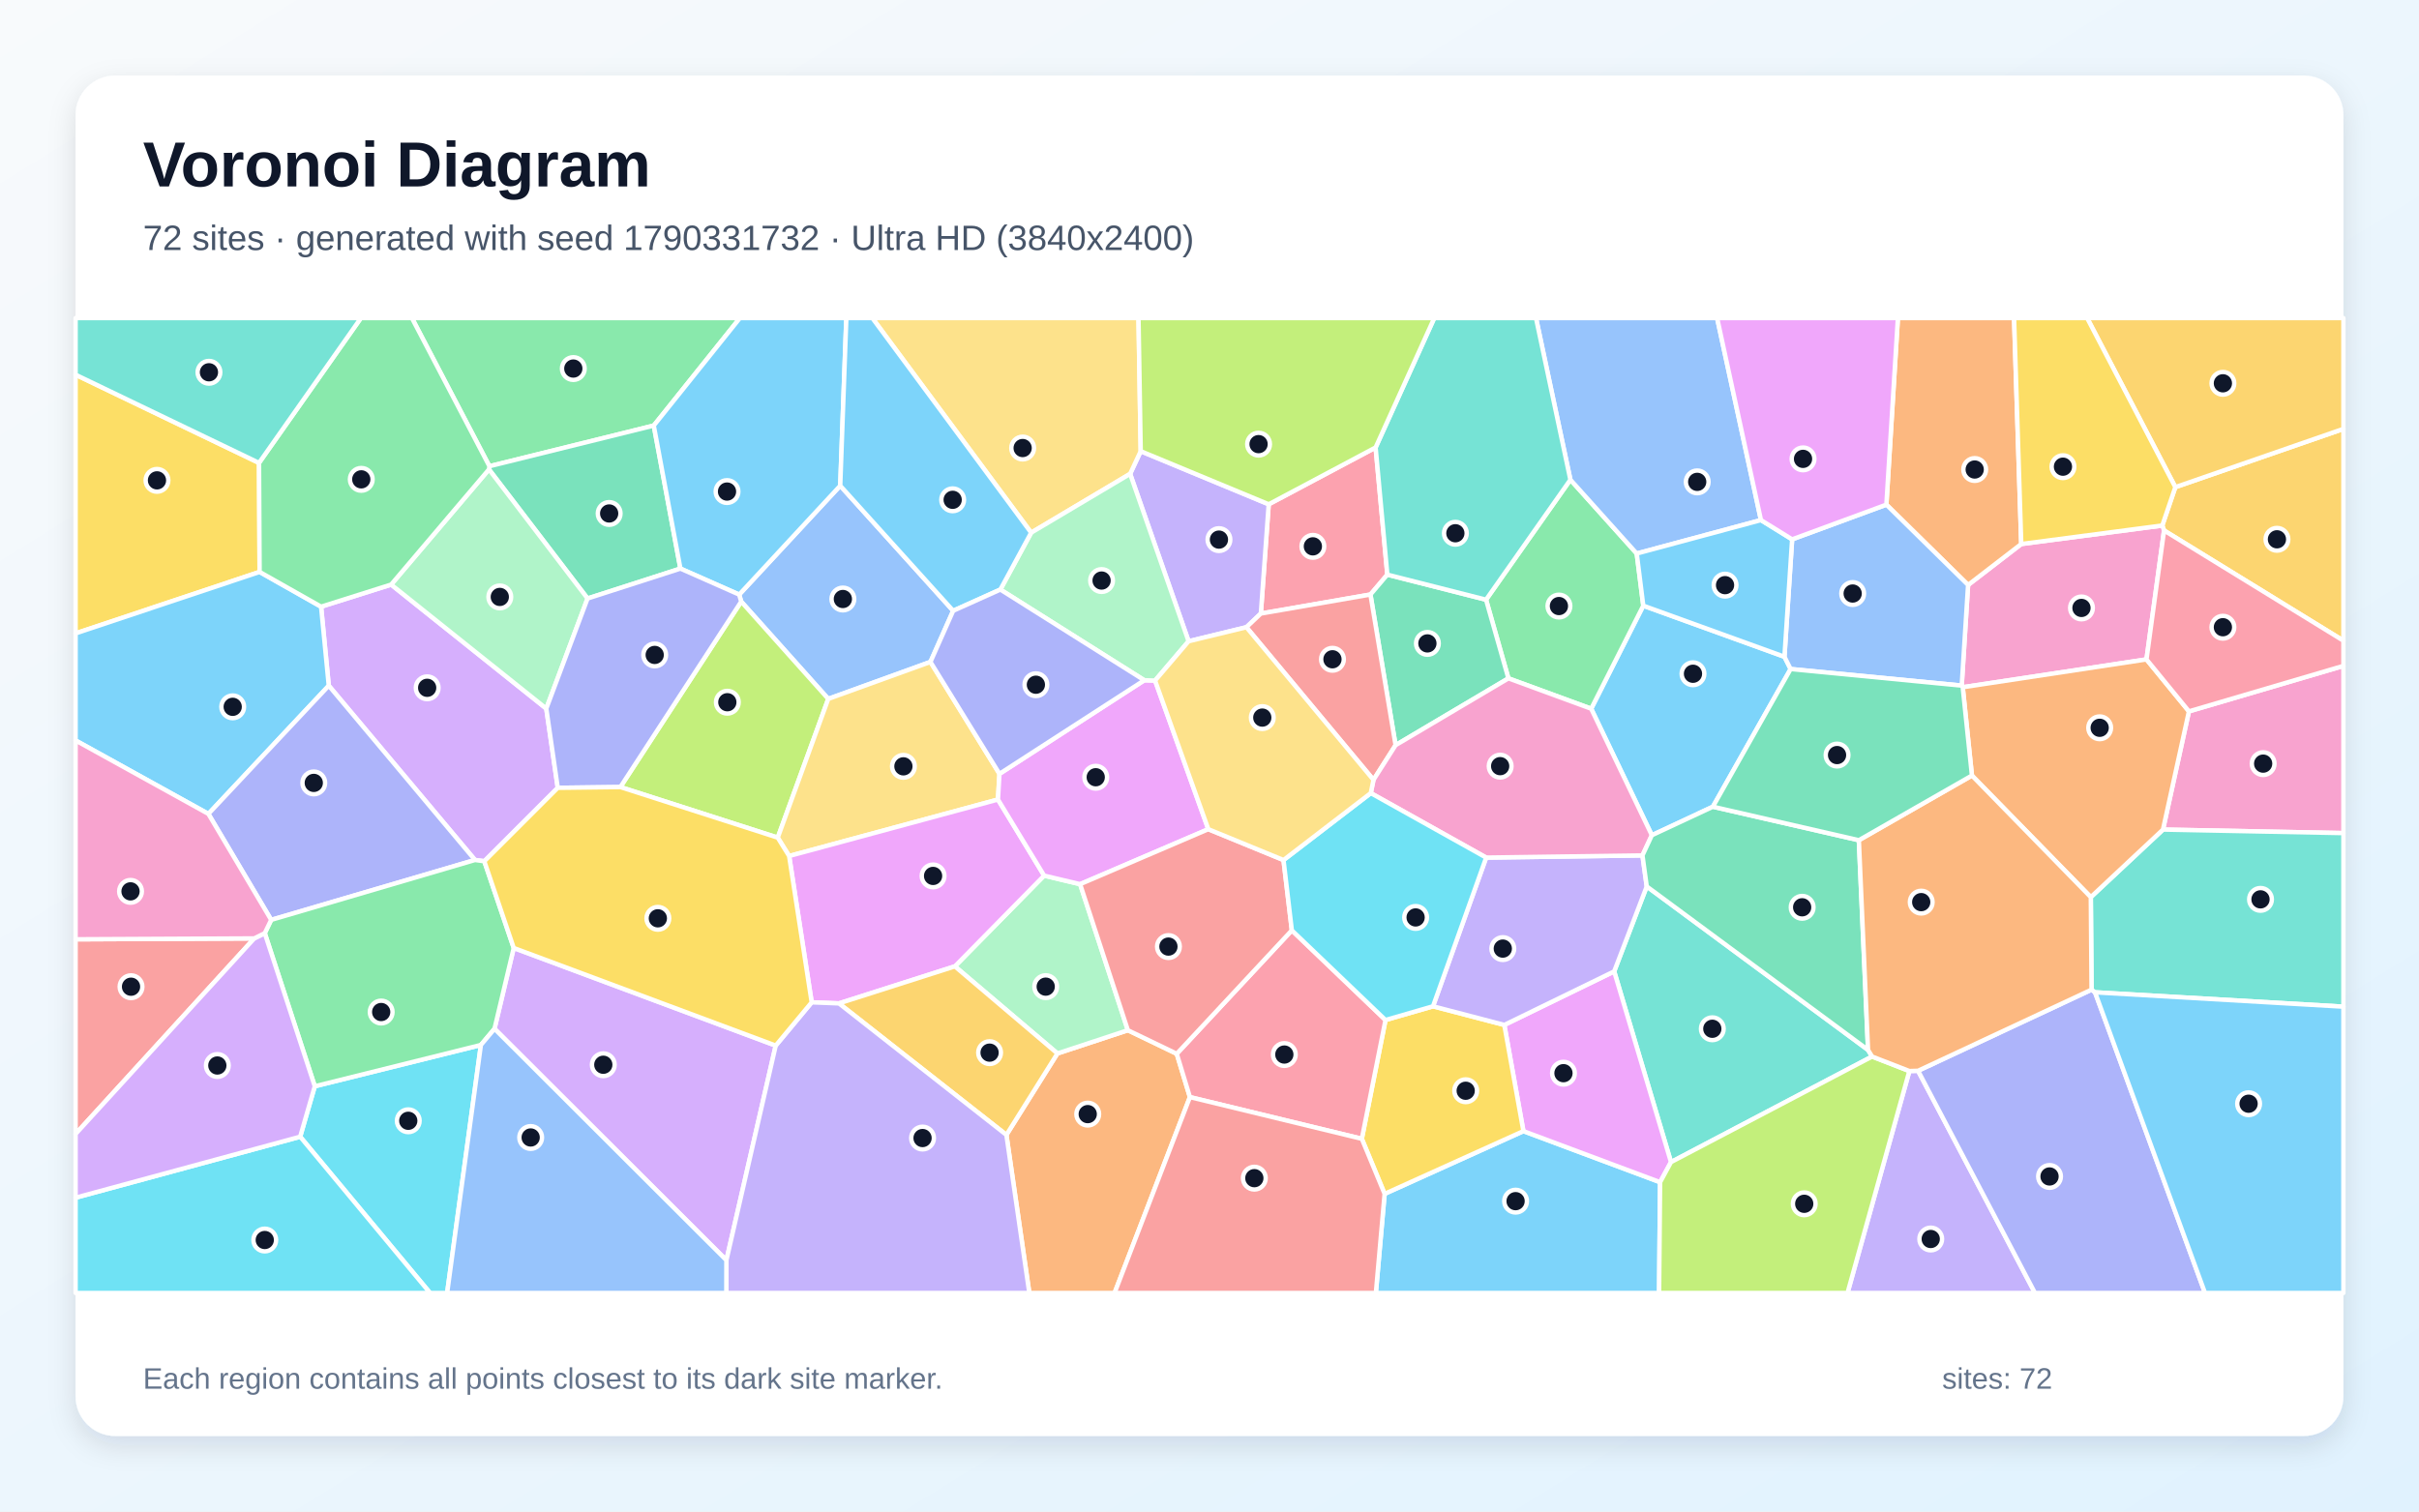
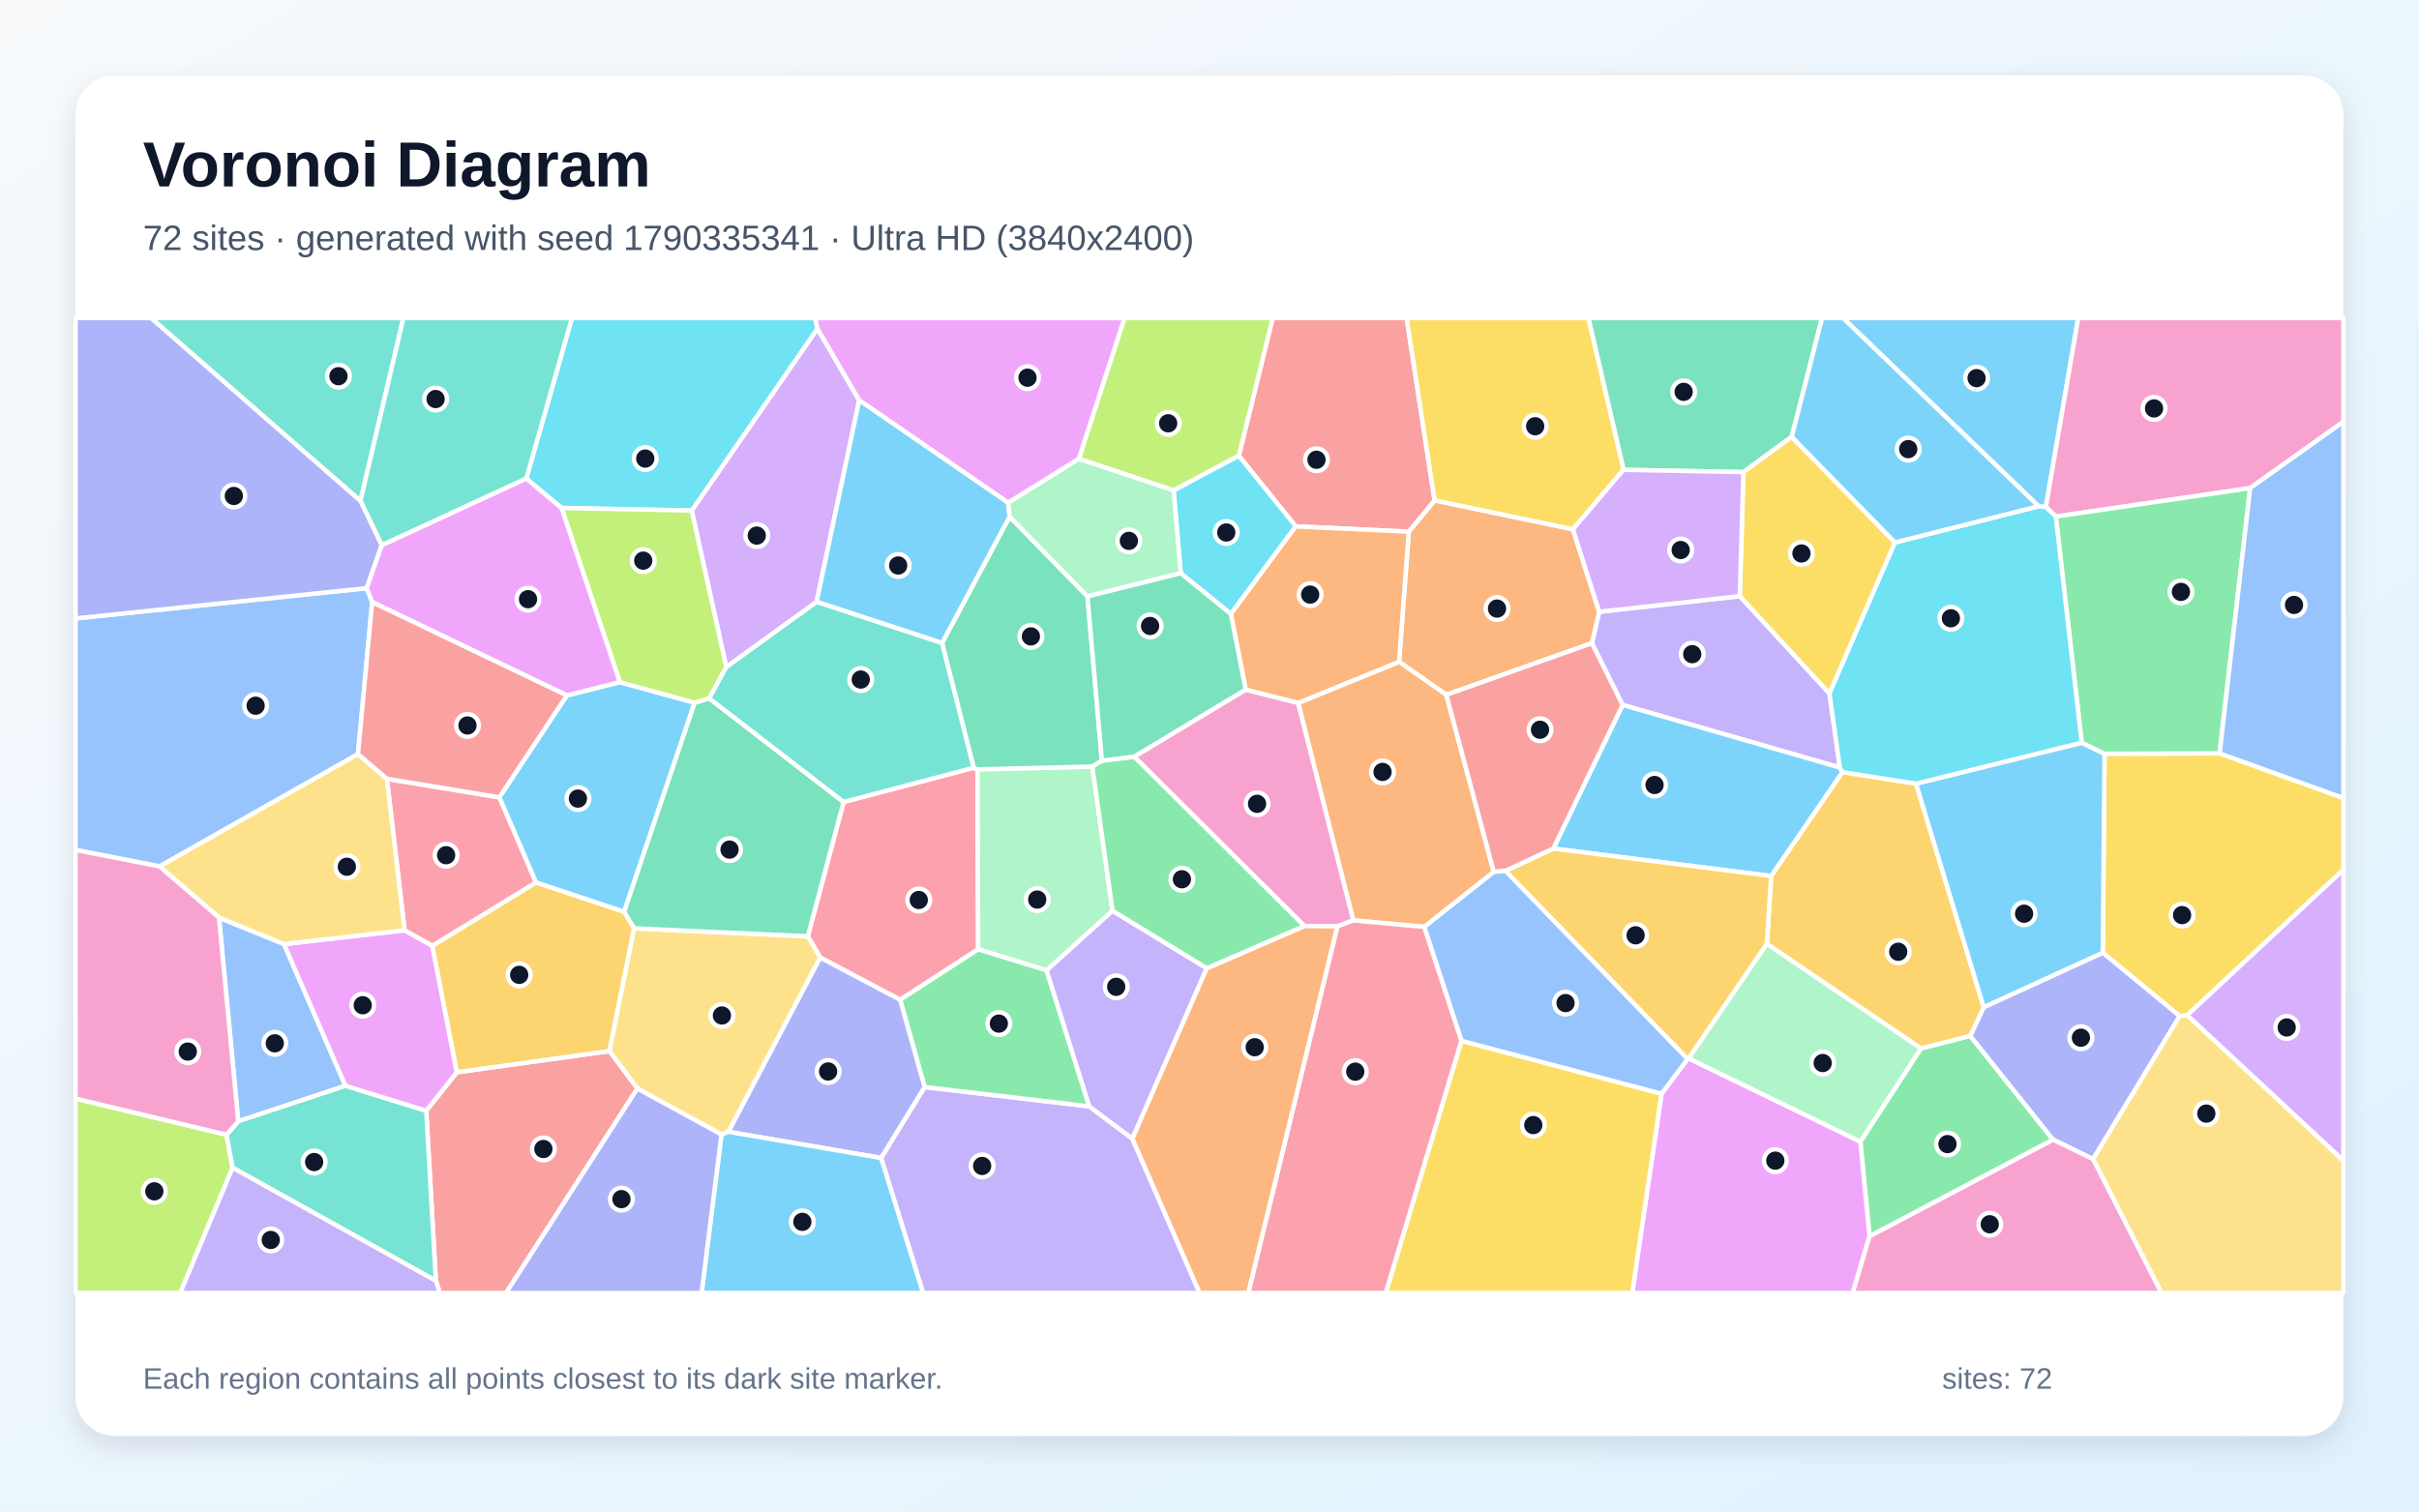
<svg xmlns="http://www.w3.org/2000/svg" width="3840" height="2400" viewBox="0 0 3840 2400" role="img" aria-labelledby="title description">
  <defs>
    <linearGradient id="background" x1="0" y1="0" x2="1" y2="1">
      <stop stop-color="#F8FAFC" />
      <stop offset="1" stop-color="#E0F2FE" />
    </linearGradient>
    <filter id="shadow" x="-5%" y="-5%" width="110%" height="110%">
      <feDropShadow dx="0" dy="15" stdDeviation="22" flood-color="#0F172A" flood-opacity=".12" />
    </filter>
  </defs>
  <rect width="3840" height="2400" fill="url(#background)" />
  <rect x="120" y="120" width="3600" height="2160" rx="63" fill="#FFFFFF" filter="url(#shadow)" />
  <g font-family="Arial, sans-serif">
    <text x="227" y="296" font-size="101" font-weight="700" fill="#0F172A">Voronoi Diagram</text>
-     <text x="227" y="397" font-size="56" fill="#475569">72 sites · generated with seed 1790331732 · Ultra HD (3840x2400)</text>
+     <text x="227" y="397" font-size="56" fill="#475569">72 sites · generated with seed 1790335341 · Ultra HD (3840x2400)</text>
  </g>
  <g stroke="#FFFFFF" stroke-width="7" stroke-linejoin="round">
-     <polygon points="2198.0,1895.6 2418.3,1796.0 2635.3,1877.1 2633.7,2053.0 2184.1,2053.0" fill="#38BDF8" fill-opacity="0.65" />
-     <polygon points="3031.0,1700.6 3044.8,1700.2 3230.4,2053.0 2932.8,2053.0" fill="#A78BFA" fill-opacity="0.65" />
-     <polygon points="3433.6,1317.2 3474.8,1129.5 3720.0,1057.3 3720.0,1322.8" fill="#F472B6" fill-opacity="0.65" />
-     <polygon points="1597.6,1802.0 1678.6,1672.7 1790.4,1635.8 1868.0,1673.2 1888.9,1742.0 1769.3,2053.0 1634.0,2053.0" fill="#FB923C" fill-opacity="0.65" />
-     <polygon points="411.2,735.0 412.1,908.1 120.0,1005.7 120.0,595.0" fill="#FACC15" fill-opacity="0.65" />
-     <polygon points="1037.8,675.7 776.9,740.3 653.9,505.0 1174.5,505.0" fill="#4ADE80" fill-opacity="0.65" />
-     <polygon points="2614.1,1407.5 2965.4,1667.1 2971.8,1677.6 2652.6,1845.2 2562.4,1542.4" fill="#2DD4BF" fill-opacity="0.65" />
-     <polygon points="1173.4,944.1 1333.8,771.2 1513.1,969.8 1477.0,1051.0 1314.8,1109.7 1176.6,955.2" fill="#60A5FA" fill-opacity="0.65" />
-     <polygon points="2388.0,1627.4 2562.4,1542.4 2652.6,1845.2 2635.3,1877.1 2418.3,1796.0" fill="#E879F9" fill-opacity="0.65" />
-     <polygon points="1080.1,902.8 932.7,950.3 776.2,745.3 776.9,740.3 1037.8,675.7" fill="#34D399" fill-opacity="0.65" />
-     <polygon points="403.6,1490.0 120.0,1800.5 120.0,1491.4" fill="#F87171" fill-opacity="0.65" />
-     <polygon points="3044.8,1700.2 3320.2,1571.4 3325.7,1575.6 3500.3,2053.0 3230.4,2053.0" fill="#818CF8" fill-opacity="0.65" />
-     <polygon points="3435.3,842.3 3432.5,834.4 3453.2,773.5 3720.0,681.0 3720.0,1017.3" fill="#FBBF24" fill-opacity="0.65" />
-     <polygon points="1234.6,1330.0 984.8,1249.7 1176.6,955.2 1314.8,1109.7" fill="#A3E635" fill-opacity="0.65" />
-     <polygon points="620.9,928.2 867.2,1125.1 885.4,1250.9 768.8,1367.5 754.0,1365.5 521.9,1088.7 509.7,963.3" fill="#C084FC" fill-opacity="0.65" />
-     <polygon points="2183.7,710.5 2202.3,912.4 2175.5,944.0 2001.5,974.2 2014.0,800.7" fill="#FB7185" fill-opacity="0.65" />
-     <polygon points="476.5,1804.9 499.7,1724.8 763.4,1659.2 709.8,2053.0 682.7,2053.0" fill="#22D3EE" fill-opacity="0.65" />
-     <polygon points="1515.8,1534.4 1657.5,1390.3 1714.6,1403.9 1790.4,1635.8 1678.6,1672.7" fill="#86EFAC" fill-opacity="0.65" />
-     <polygon points="1586.6,1228.7 1584.2,1269.5 1252.7,1359.2 1234.6,1330.0 1314.8,1109.7 1477.0,1051.0" fill="#FCD34D" fill-opacity="0.65" />
-     <polygon points="509.7,963.3 521.9,1088.7 330.8,1292.3 120.0,1175.7 120.0,1005.7 412.1,908.1" fill="#38BDF8" fill-opacity="0.65" />
-     <polygon points="2719.1,1280.9 2622.2,1326.2 2525.9,1125.3 2608.6,961.7 2832.7,1042.8 2842.5,1062.3" fill="#38BDF8" fill-opacity="0.65" />
-     <polygon points="2014.0,800.7 2001.5,974.2 1978.6,995.9 1886.8,1018.2 1794.0,752.4 1810.8,716.4" fill="#A78BFA" fill-opacity="0.65" />
-     <polygon points="3114.1,1088.6 3124.2,928.8 3208.6,863.8 3432.5,834.4 3435.3,842.3 3407.4,1047.0 3115.7,1091.2" fill="#F472B6" fill-opacity="0.65" />
-     <polygon points="3208.6,863.8 3124.2,928.8 2994.5,801.3 3012.8,505.0 3197.2,505.0" fill="#FB923C" fill-opacity="0.65" />
-     <polygon points="2161.8,1808.2 2199.4,1619.6 2274.8,1597.8 2388.0,1627.4 2418.3,1796.0 2198.0,1895.6" fill="#FACC15" fill-opacity="0.65" />
-     <polygon points="2492.9,761.7 2598.2,878.9 2608.6,961.7 2525.9,1125.3 2394.5,1077.1 2359.0,952.2" fill="#4ADE80" fill-opacity="0.65" />
-     <polygon points="3325.7,1575.6 3320.2,1571.4 3319.0,1424.5 3433.6,1317.2 3720.0,1322.8 3720.0,1598.4" fill="#2DD4BF" fill-opacity="0.65" />
-     <polygon points="2795.4,825.8 2598.2,878.9 2492.9,761.7 2438.3,505.0 2725.8,505.0" fill="#60A5FA" fill-opacity="0.65" />
-     <polygon points="1331.8,1593.2 1288.5,1591.5 1252.7,1359.2 1584.2,1269.5 1657.5,1390.3 1515.8,1534.4" fill="#E879F9" fill-opacity="0.65" />
-     <polygon points="2359.0,952.2 2394.5,1077.1 2215.4,1183.2 2175.5,944.0 2202.3,912.4" fill="#34D399" fill-opacity="0.65" />
-     <polygon points="2215.4,1183.2 2180.3,1238.3 1978.6,995.9 2001.5,974.2 2175.5,944.0" fill="#F87171" fill-opacity="0.65" />
-     <polygon points="430.5,1460.6 330.8,1292.3 521.9,1088.7 754.0,1365.5" fill="#818CF8" fill-opacity="0.65" />
-     <polygon points="3453.2,773.5 3313.2,505.0 3720.0,505.0 3720.0,681.0" fill="#FBBF24" fill-opacity="0.65" />
-     <polygon points="2635.3,1877.1 2652.6,1845.2 2971.8,1677.6 3031.0,1700.6 2932.8,2053.0 2633.7,2053.0" fill="#A3E635" fill-opacity="0.65" />
-     <polygon points="785.0,1633.5 815.5,1505.2 1231.4,1660.2 1153.1,2001.0" fill="#C084FC" fill-opacity="0.65" />
-     <polygon points="1888.9,1742.0 1868.0,1673.2 2050.7,1477.2 2199.4,1619.6 2161.8,1808.2" fill="#FB7185" fill-opacity="0.65" />
-     <polygon points="120.0,1901.7 476.5,1804.9 682.7,2053.0 120.0,2053.0" fill="#22D3EE" fill-opacity="0.65" />
-     <polygon points="867.2,1125.1 620.9,928.2 776.2,745.3 932.7,950.3" fill="#86EFAC" fill-opacity="0.65" />
-     <polygon points="1810.8,716.4 1794.0,752.4 1636.9,845.8 1384.8,505.0 1807.3,505.0" fill="#FCD34D" fill-opacity="0.65" />
-     <polygon points="3325.7,1575.6 3720.0,1598.4 3720.0,2053.0 3500.3,2053.0" fill="#38BDF8" fill-opacity="0.65" />
-     <polygon points="1333.8,771.2 1173.4,944.1 1080.1,902.8 1037.8,675.7 1174.5,505.0 1343.5,505.0" fill="#38BDF8" fill-opacity="0.65" />
-     <polygon points="2274.8,1597.8 2359.2,1361.7 2607.3,1358.2 2614.1,1407.5 2562.4,1542.4 2388.0,1627.4" fill="#A78BFA" fill-opacity="0.65" />
-     <polygon points="2607.3,1358.2 2359.2,1361.7 2176.0,1259.3 2180.3,1238.3 2215.4,1183.2 2394.5,1077.1 2525.9,1125.3 2622.2,1326.2" fill="#F472B6" fill-opacity="0.65" />
-     <polygon points="3130.3,1231.4 3115.7,1091.2 3407.4,1047.0 3474.8,1129.5 3433.6,1317.2 3319.0,1424.5" fill="#FB923C" fill-opacity="0.65" />
-     <polygon points="3453.2,773.5 3432.5,834.4 3208.6,863.8 3197.2,505.0 3313.2,505.0" fill="#FACC15" fill-opacity="0.65" />
-     <polygon points="815.5,1505.2 785.0,1633.5 763.4,1659.2 499.7,1724.8 420.3,1481.7 430.5,1460.6 754.0,1365.5 768.8,1367.5" fill="#4ADE80" fill-opacity="0.65" />
-     <polygon points="2492.9,761.7 2359.0,952.2 2202.3,912.4 2183.7,710.5 2276.8,505.0 2438.3,505.0" fill="#2DD4BF" fill-opacity="0.65" />
-     <polygon points="2844.9,856.4 2994.5,801.3 3124.2,928.8 3114.1,1088.6 2842.5,1062.3 2832.7,1042.8" fill="#60A5FA" fill-opacity="0.65" />
-     <polygon points="1816.5,1080.1 1833.6,1080.6 1918.1,1316.6 1714.6,1403.9 1657.5,1390.3 1584.2,1269.5 1586.6,1228.7" fill="#E879F9" fill-opacity="0.65" />
-     <polygon points="2607.3,1358.2 2622.2,1326.2 2719.1,1280.9 2950.8,1334.1 2965.4,1667.1 2614.1,1407.5" fill="#34D399" fill-opacity="0.65" />
-     <polygon points="1918.1,1316.6 2037.5,1365.6 2050.7,1477.2 1868.0,1673.2 1790.4,1635.8 1714.6,1403.9" fill="#F87171" fill-opacity="0.65" />
-     <polygon points="984.8,1249.7 885.4,1250.9 867.2,1125.1 932.7,950.3 1080.1,902.8 1173.4,944.1 1176.6,955.2" fill="#818CF8" fill-opacity="0.65" />
-     <polygon points="1331.8,1593.2 1515.8,1534.4 1678.6,1672.7 1597.6,1802.0" fill="#FBBF24" fill-opacity="0.65" />
-     <polygon points="2183.7,710.5 2014.0,800.7 1810.8,716.4 1807.3,505.0 2276.8,505.0" fill="#A3E635" fill-opacity="0.65" />
-     <polygon points="120.0,1901.7 120.0,1800.5 403.6,1490.0 420.3,1481.7 499.7,1724.8 476.5,1804.9" fill="#C084FC" fill-opacity="0.65" />
-     <polygon points="3474.8,1129.5 3407.4,1047.0 3435.3,842.3 3720.0,1017.3 3720.0,1057.3" fill="#FB7185" fill-opacity="0.65" />
-     <polygon points="2176.0,1259.3 2359.2,1361.7 2274.8,1597.8 2199.4,1619.6 2050.7,1477.2 2037.5,1365.6" fill="#22D3EE" fill-opacity="0.65" />
-     <polygon points="1588.0,936.1 1636.9,845.8 1794.0,752.4 1886.8,1018.2 1833.6,1080.6 1816.5,1080.1" fill="#86EFAC" fill-opacity="0.65" />
-     <polygon points="2180.3,1238.3 2176.0,1259.3 2037.5,1365.6 1918.1,1316.6 1833.6,1080.6 1886.8,1018.2 1978.6,995.9" fill="#FCD34D" fill-opacity="0.65" />
-     <polygon points="2795.4,825.8 2844.9,856.4 2832.7,1042.8 2608.6,961.7 2598.2,878.9" fill="#38BDF8" fill-opacity="0.65" />
-     <polygon points="1636.9,845.8 1588.0,936.1 1513.1,969.8 1333.8,771.2 1343.5,505.0 1384.8,505.0" fill="#38BDF8" fill-opacity="0.65" />
-     <polygon points="1153.1,2001.0 1231.4,1660.2 1288.5,1591.5 1331.8,1593.2 1597.6,1802.0 1634.0,2053.0 1153.0,2053.0" fill="#A78BFA" fill-opacity="0.65" />
-     <polygon points="330.8,1292.3 430.5,1460.6 420.3,1481.7 403.6,1490.0 120.0,1491.4 120.0,1175.7" fill="#F472B6" fill-opacity="0.65" />
-     <polygon points="2950.8,1334.1 3130.3,1231.4 3319.0,1424.5 3320.2,1571.4 3044.8,1700.2 3031.0,1700.6 2971.8,1677.6 2965.4,1667.1" fill="#FB923C" fill-opacity="0.65" />
-     <polygon points="1231.4,1660.2 815.5,1505.2 768.8,1367.5 885.4,1250.9 984.8,1249.7 1234.6,1330.0 1252.7,1359.2 1288.5,1591.5" fill="#FACC15" fill-opacity="0.65" />
-     <polygon points="620.9,928.2 509.7,963.3 412.1,908.1 411.2,735.0 572.9,505.0 653.9,505.0 776.9,740.3 776.2,745.3" fill="#4ADE80" fill-opacity="0.65" />
-     <polygon points="411.2,735.0 120.0,595.0 120.0,505.0 572.9,505.0" fill="#2DD4BF" fill-opacity="0.65" />
-     <polygon points="763.4,1659.2 785.0,1633.5 1153.1,2001.0 1153.0,2053.0 709.8,2053.0" fill="#60A5FA" fill-opacity="0.65" />
-     <polygon points="2994.5,801.3 2844.9,856.4 2795.4,825.8 2725.8,505.0 3012.8,505.0" fill="#E879F9" fill-opacity="0.65" />
-     <polygon points="2950.8,1334.1 2719.1,1280.9 2842.5,1062.3 3114.1,1088.6 3115.7,1091.2 3130.3,1231.4" fill="#34D399" fill-opacity="0.65" />
-     <polygon points="1888.9,1742.0 2161.8,1808.2 2198.0,1895.6 2184.1,2053.0 1769.3,2053.0" fill="#F87171" fill-opacity="0.65" />
-     <polygon points="1588.0,936.1 1816.5,1080.1 1586.6,1228.7 1477.0,1051.0 1513.1,969.8" fill="#818CF8" fill-opacity="0.65" />
+     <polygon points="3247.7,805.0 3236.1,803.8 2925.7,505.0 3299.0,505.0" fill="#38BDF8" fill-opacity="0.65" />
+     <polygon points="2761.8,946.6 2904.2,1101.1 2920.6,1218.7 2575.8,1119.3 2527.0,1021.2 2538.6,971.4" fill="#A78BFA" fill-opacity="0.65" />
+     <polygon points="3572.0,775.0 3263.4,820.2 3247.7,805.0 3299.0,505.0 3720.0,505.0 3720.0,669.6" fill="#F472B6" fill-opacity="0.65" />
+     <polygon points="2295.9,1103.2 2220.9,1050.8 2236.4,844.2 2277.3,794.5 2496.9,840.4 2538.6,971.4 2527.0,1021.2" fill="#FB923C" fill-opacity="0.65" />
+     <polygon points="3472.0,1612.0 3460.1,1613.4 3338.0,1512.7 3340.8,1196.8 3523.5,1196.2 3720.0,1267.1 3720.0,1381.0" fill="#FACC15" fill-opacity="0.65" />
+     <polygon points="2967.7,1963.1 2953.2,1812.7 3049.3,1664.7 3127.6,1644.7 3259.2,1809.6" fill="#4ADE80" fill-opacity="0.65" />
+     <polygon points="572.2,795.4 239.7,505.0 640.4,505.0" fill="#2DD4BF" fill-opacity="0.65" />
+     <polygon points="582.1,933.9 590.8,956.1 568.3,1197.4 253.3,1375.7 120.0,1349.6 120.0,981.9" fill="#60A5FA" fill-opacity="0.65" />
+     <polygon points="2637.6,1736.6 2678.9,1681.6 2680.7,1680.5 2953.2,1812.7 2967.7,1963.1 2941.1,2053.0 2591.0,2053.0" fill="#E879F9" fill-opacity="0.65" />
+     <polygon points="2844.3,693.6 2767.5,749.6 2577.2,746.0 2521.4,505.0 2892.4,505.0" fill="#34D399" fill-opacity="0.65" />
+     <polygon points="2056.9,835.8 1966.5,723.7 2020.3,505.0 2233.0,505.0 2277.3,794.5 2236.4,844.2" fill="#F87171" fill-opacity="0.65" />
+     <polygon points="3322.6,1840.5 3259.2,1809.6 3127.6,1644.7 3149.0,1599.2 3338.0,1512.7 3460.1,1613.4" fill="#818CF8" fill-opacity="0.65" />
+     <polygon points="3041.6,1244.3 3149.0,1599.2 3127.6,1644.7 3049.3,1664.7 2804.8,1498.8 2811.6,1390.9 2924.6,1225.9" fill="#FBBF24" fill-opacity="0.65" />
+     <polygon points="120.0,1744.4 359.6,1801.7 369.2,1854.1 286.1,2053.0 120.0,2053.0" fill="#A3E635" fill-opacity="0.65" />
+     <polygon points="1364.0,635.6 1296.3,955.7 1152.9,1059.3 1098.0,810.7 1297.6,521.7" fill="#C084FC" fill-opacity="0.65" />
+     <polygon points="1428.9,1587.5 1302.1,1520.5 1282.3,1486.7 1339.1,1273.4 1545.6,1219.0 1551.7,1221.6 1552.8,1507.3" fill="#FB7185" fill-opacity="0.65" />
+     <polygon points="1297.6,521.7 1098.0,810.7 891.4,806.6 835.4,759.9 907.9,505.0 1294.1,505.0" fill="#22D3EE" fill-opacity="0.65" />
+     <polygon points="1734.0,1217.2 1766.1,1446.1 1661.4,1540.8 1552.8,1507.3 1551.7,1221.6" fill="#86EFAC" fill-opacity="0.65" />
+     <polygon points="1156.4,1797.1 1145.3,1801.4 1011.8,1728.4 967.3,1668.9 1006.4,1474.0 1282.3,1486.7 1302.1,1520.5" fill="#FCD34D" fill-opacity="0.65" />
+     <polygon points="899.8,1104.2 983.9,1083.1 1102.7,1115.7 990.8,1447.9 850.7,1401.2 792.6,1266.0" fill="#38BDF8" fill-opacity="0.65" />
+     <polygon points="2924.6,1225.9 2811.6,1390.9 2465.7,1347.4 2575.8,1119.3 2920.6,1218.7" fill="#38BDF8" fill-opacity="0.65" />
+     <polygon points="1398.6,1838.6 1467.7,1726.0 1729.1,1756.7 1797.6,1808.0 1904.3,2053.0 1465.4,2053.0" fill="#A78BFA" fill-opacity="0.65" />
+     <polygon points="2122.9,1470.8 2070.6,1470.3 1800.4,1201.4 1977.4,1094.9 2060.9,1116.1 2148.5,1461.4" fill="#F472B6" fill-opacity="0.65" />
+     <polygon points="2371.3,1384.4 2261.1,1471.7 2148.5,1461.4 2060.9,1116.1 2220.9,1050.8 2295.9,1103.2" fill="#FB923C" fill-opacity="0.65" />
+     <polygon points="3008.2,861.3 2904.2,1101.1 2761.8,946.6 2767.5,749.6 2844.3,693.6" fill="#FACC15" fill-opacity="0.65" />
+     <polygon points="1729.1,1756.7 1467.7,1726.0 1428.9,1587.5 1552.8,1507.3 1661.4,1540.8" fill="#4ADE80" fill-opacity="0.65" />
+     <polygon points="835.4,759.9 606.0,865.8 572.2,795.4 640.4,505.0 907.9,505.0" fill="#2DD4BF" fill-opacity="0.65" />
+     <polygon points="347.6,1456.9 450.8,1499.0 548.4,1724.0 378.2,1780.4" fill="#60A5FA" fill-opacity="0.65" />
+     <polygon points="1712.7,728.6 1600.4,798.3 1364.0,635.6 1297.6,521.7 1294.1,505.0 1785.2,505.0" fill="#E879F9" fill-opacity="0.65" />
+     <polygon points="1726.3,947.0 1749.2,1207.8 1734.0,1217.2 1551.7,1221.6 1545.6,1219.0 1495.4,1021.0 1602.7,820.3" fill="#34D399" fill-opacity="0.65" />
+     <polygon points="691.9,2033.7 676.6,1763.7 725.3,1702.5 967.3,1668.9 1011.8,1728.4 803.3,2053.0 698.4,2053.0" fill="#F87171" fill-opacity="0.65" />
+     <polygon points="1156.4,1797.1 1302.1,1520.5 1428.9,1587.5 1467.7,1726.0 1398.6,1838.6" fill="#818CF8" fill-opacity="0.65" />
+     <polygon points="2389.7,1382.7 2465.7,1347.4 2811.6,1390.9 2804.8,1498.8 2680.7,1680.5 2678.9,1681.6" fill="#FBBF24" fill-opacity="0.65" />
+     <polygon points="1863.0,778.8 1712.7,728.6 1785.2,505.0 2020.3,505.0 1966.5,723.7" fill="#A3E635" fill-opacity="0.65" />
+     <polygon points="3472.0,1612.0 3720.0,1381.0 3720.0,1843.1" fill="#C084FC" fill-opacity="0.65" />
+     <polygon points="2122.9,1470.8 2148.5,1461.4 2261.1,1471.7 2320.1,1652.6 2200.0,2053.0 1981.5,2053.0" fill="#FB7185" fill-opacity="0.65" />
+     <polygon points="1953.9,974.9 1874.3,910.1 1863.0,778.8 1966.5,723.7 2056.9,835.8" fill="#22D3EE" fill-opacity="0.65" />
+     <polygon points="2680.7,1680.5 2804.8,1498.8 3049.3,1664.7 2953.2,1812.7" fill="#86EFAC" fill-opacity="0.65" />
+     <polygon points="3322.6,1840.5 3460.1,1613.4 3472.0,1612.0 3720.0,1843.1 3720.0,2053.0 3431.1,2053.0" fill="#FCD34D" fill-opacity="0.65" />
+     <polygon points="1602.7,820.3 1495.4,1021.0 1296.3,955.7 1364.0,635.6 1600.4,798.3" fill="#38BDF8" fill-opacity="0.65" />
+     <polygon points="3149.0,1599.2 3041.6,1244.3 3304.6,1179.2 3340.8,1196.8 3338.0,1512.7" fill="#38BDF8" fill-opacity="0.65" />
+     <polygon points="1915.7,1537.4 1797.6,1808.0 1729.1,1756.7 1661.4,1540.8 1766.1,1446.1" fill="#A78BFA" fill-opacity="0.65" />
+     <polygon points="2967.7,1963.1 3259.2,1809.6 3322.6,1840.5 3431.1,2053.0 2941.1,2053.0" fill="#F472B6" fill-opacity="0.65" />
+     <polygon points="1797.6,1808.0 1915.7,1537.4 2070.6,1470.3 2122.9,1470.8 1981.5,2053.0 1904.3,2053.0" fill="#FB923C" fill-opacity="0.65" />
+     <polygon points="2496.9,840.4 2277.3,794.5 2233.0,505.0 2521.4,505.0 2577.2,746.0" fill="#FACC15" fill-opacity="0.65" />
+     <polygon points="3523.5,1196.2 3340.8,1196.8 3304.6,1179.2 3263.4,820.2 3572.0,775.0" fill="#4ADE80" fill-opacity="0.65" />
+     <polygon points="369.2,1854.1 359.6,1801.7 378.2,1780.4 548.4,1724.0 676.6,1763.7 691.9,2033.7" fill="#2DD4BF" fill-opacity="0.65" />
+     <polygon points="3523.5,1196.2 3572.0,775.0 3720.0,669.6 3720.0,1267.1" fill="#60A5FA" fill-opacity="0.65" />
+     <polygon points="642.2,1477.1 686.4,1501.6 725.3,1702.5 676.6,1763.7 548.4,1724.0 450.8,1499.0" fill="#E879F9" fill-opacity="0.65" />
+     <polygon points="1006.4,1474.0 990.8,1447.9 1102.7,1115.7 1125.8,1108.8 1339.1,1273.4 1282.3,1486.7" fill="#34D399" fill-opacity="0.65" />
+     <polygon points="2389.7,1382.7 2371.3,1384.4 2295.9,1103.2 2527.0,1021.2 2575.8,1119.3 2465.7,1347.4" fill="#F87171" fill-opacity="0.65" />
+     <polygon points="606.0,865.8 582.1,933.9 120.0,981.9 120.0,505.0 239.7,505.0 572.2,795.4" fill="#818CF8" fill-opacity="0.65" />
+     <polygon points="725.3,1702.5 686.4,1501.6 850.7,1401.2 990.8,1447.9 1006.4,1474.0 967.3,1668.9" fill="#FBBF24" fill-opacity="0.65" />
+     <polygon points="891.4,806.6 1098.0,810.7 1152.9,1059.3 1125.8,1108.8 1102.7,1115.7 983.9,1083.1" fill="#A3E635" fill-opacity="0.65" />
+     <polygon points="2761.8,946.6 2538.6,971.4 2496.9,840.4 2577.2,746.0 2767.5,749.6" fill="#C084FC" fill-opacity="0.65" />
+     <polygon points="792.6,1266.0 850.7,1401.2 686.4,1501.6 642.2,1477.1 614.2,1236.6" fill="#FB7185" fill-opacity="0.65" />
+     <polygon points="3304.6,1179.2 3041.6,1244.3 2924.6,1225.9 2920.6,1218.7 2904.2,1101.1 3008.2,861.3 3236.1,803.8 3247.7,805.0 3263.4,820.2" fill="#22D3EE" fill-opacity="0.65" />
+     <polygon points="1874.3,910.1 1726.3,947.0 1602.7,820.3 1600.4,798.3 1712.7,728.6 1863.0,778.8" fill="#86EFAC" fill-opacity="0.65" />
+     <polygon points="614.2,1236.6 642.2,1477.1 450.8,1499.0 347.6,1456.9 253.3,1375.7 568.3,1197.4" fill="#FCD34D" fill-opacity="0.65" />
+     <polygon points="3008.2,861.3 2844.3,693.6 2892.4,505.0 2925.7,505.0 3236.1,803.8" fill="#38BDF8" fill-opacity="0.65" />
+     <polygon points="1145.3,1801.4 1156.4,1797.1 1398.6,1838.6 1465.4,2053.0 1113.7,2053.0" fill="#38BDF8" fill-opacity="0.65" />
+     <polygon points="369.2,1854.1 691.9,2033.7 698.4,2053.0 286.1,2053.0" fill="#A78BFA" fill-opacity="0.65" />
+     <polygon points="347.6,1456.9 378.2,1780.4 359.6,1801.7 120.0,1744.4 120.0,1349.6 253.3,1375.7" fill="#F472B6" fill-opacity="0.65" />
+     <polygon points="2060.9,1116.1 1977.4,1094.9 1953.9,974.9 2056.9,835.8 2236.4,844.2 2220.9,1050.8" fill="#FB923C" fill-opacity="0.65" />
+     <polygon points="2320.1,1652.6 2637.6,1736.6 2591.0,2053.0 2200.0,2053.0" fill="#FACC15" fill-opacity="0.65" />
+     <polygon points="1915.7,1537.4 1766.1,1446.1 1734.0,1217.2 1749.2,1207.8 1800.4,1201.4 2070.6,1470.3" fill="#4ADE80" fill-opacity="0.65" />
+     <polygon points="1495.4,1021.0 1545.6,1219.0 1339.1,1273.4 1125.8,1108.8 1152.9,1059.3 1296.3,955.7" fill="#2DD4BF" fill-opacity="0.65" />
+     <polygon points="2320.1,1652.6 2261.1,1471.7 2371.3,1384.4 2389.7,1382.7 2678.9,1681.6 2637.6,1736.6" fill="#60A5FA" fill-opacity="0.65" />
+     <polygon points="606.0,865.8 835.4,759.9 891.4,806.6 983.9,1083.1 899.8,1104.2 590.8,956.1 582.1,933.9" fill="#E879F9" fill-opacity="0.65" />
+     <polygon points="1874.3,910.1 1953.9,974.9 1977.4,1094.9 1800.4,1201.4 1749.2,1207.8 1726.3,947.0" fill="#34D399" fill-opacity="0.65" />
+     <polygon points="899.8,1104.2 792.6,1266.0 614.2,1236.6 568.3,1197.4 590.8,956.1" fill="#F87171" fill-opacity="0.65" />
+     <polygon points="1011.8,1728.4 1145.3,1801.4 1113.7,2053.0 803.3,2053.0" fill="#818CF8" fill-opacity="0.65" />
  </g>
  <g>
-     <circle cx="2405.9" cy="1907.2" r="18" fill="#0F172A" stroke="#FFFFFF" stroke-width="7" />
-     <circle cx="3064.9" cy="1967.3" r="18" fill="#0F172A" stroke="#FFFFFF" stroke-width="7" />
-     <circle cx="3592.6" cy="1212.5" r="18" fill="#0F172A" stroke="#FFFFFF" stroke-width="7" />
-     <circle cx="1726.7" cy="1769.0" r="18" fill="#0F172A" stroke="#FFFFFF" stroke-width="7" />
-     <circle cx="249.2" cy="762.7" r="18" fill="#0F172A" stroke="#FFFFFF" stroke-width="7" />
-     <circle cx="910.1" cy="585.2" r="18" fill="#0F172A" stroke="#FFFFFF" stroke-width="7" />
-     <circle cx="2718.2" cy="1633.5" r="18" fill="#0F172A" stroke="#FFFFFF" stroke-width="7" />
-     <circle cx="1338.0" cy="951.1" r="18" fill="#0F172A" stroke="#FFFFFF" stroke-width="7" />
-     <circle cx="2481.9" cy="1704.0" r="18" fill="#0F172A" stroke="#FFFFFF" stroke-width="7" />
-     <circle cx="967.0" cy="815.3" r="18" fill="#0F172A" stroke="#FFFFFF" stroke-width="7" />
-     <circle cx="208.0" cy="1566.7" r="18" fill="#0F172A" stroke="#FFFFFF" stroke-width="7" />
-     <circle cx="3253.5" cy="1868.0" r="18" fill="#0F172A" stroke="#FFFFFF" stroke-width="7" />
-     <circle cx="3614.5" cy="856.3" r="18" fill="#0F172A" stroke="#FFFFFF" stroke-width="7" />
-     <circle cx="1154.6" cy="1115.0" r="18" fill="#0F172A" stroke="#FFFFFF" stroke-width="7" />
-     <circle cx="678.1" cy="1092.1" r="18" fill="#0F172A" stroke="#FFFFFF" stroke-width="7" />
-     <circle cx="2084.1" cy="867.5" r="18" fill="#0F172A" stroke="#FFFFFF" stroke-width="7" />
-     <circle cx="648.1" cy="1779.6" r="18" fill="#0F172A" stroke="#FFFFFF" stroke-width="7" />
-     <circle cx="1660.0" cy="1566.6" r="18" fill="#0F172A" stroke="#FFFFFF" stroke-width="7" />
-     <circle cx="1434.1" cy="1216.8" r="18" fill="#0F172A" stroke="#FFFFFF" stroke-width="7" />
-     <circle cx="369.4" cy="1122.3" r="18" fill="#0F172A" stroke="#FFFFFF" stroke-width="7" />
-     <circle cx="2687.5" cy="1069.8" r="18" fill="#0F172A" stroke="#FFFFFF" stroke-width="7" />
-     <circle cx="1935.0" cy="856.8" r="18" fill="#0F172A" stroke="#FFFFFF" stroke-width="7" />
-     <circle cx="3304.2" cy="965.3" r="18" fill="#0F172A" stroke="#FFFFFF" stroke-width="7" />
-     <circle cx="3134.7" cy="745.5" r="18" fill="#0F172A" stroke="#FFFFFF" stroke-width="7" />
-     <circle cx="2326.7" cy="1731.9" r="18" fill="#0F172A" stroke="#FFFFFF" stroke-width="7" />
-     <circle cx="2474.7" cy="962.3" r="18" fill="#0F172A" stroke="#FFFFFF" stroke-width="7" />
-     <circle cx="3588.4" cy="1428.0" r="18" fill="#0F172A" stroke="#FFFFFF" stroke-width="7" />
-     <circle cx="2694.2" cy="765.1" r="18" fill="#0F172A" stroke="#FFFFFF" stroke-width="7" />
-     <circle cx="1481.2" cy="1390.8" r="18" fill="#0F172A" stroke="#FFFFFF" stroke-width="7" />
-     <circle cx="2265.9" cy="1021.6" r="18" fill="#0F172A" stroke="#FFFFFF" stroke-width="7" />
-     <circle cx="2115.2" cy="1046.8" r="18" fill="#0F172A" stroke="#FFFFFF" stroke-width="7" />
-     <circle cx="498.1" cy="1243.1" r="18" fill="#0F172A" stroke="#FFFFFF" stroke-width="7" />
-     <circle cx="3528.7" cy="608.6" r="18" fill="#0F172A" stroke="#FFFFFF" stroke-width="7" />
-     <circle cx="2864.1" cy="1911.4" r="18" fill="#0F172A" stroke="#FFFFFF" stroke-width="7" />
-     <circle cx="957.7" cy="1690.6" r="18" fill="#0F172A" stroke="#FFFFFF" stroke-width="7" />
-     <circle cx="2038.8" cy="1674.4" r="18" fill="#0F172A" stroke="#FFFFFF" stroke-width="7" />
-     <circle cx="420.3" cy="1968.9" r="18" fill="#0F172A" stroke="#FFFFFF" stroke-width="7" />
-     <circle cx="793.4" cy="947.8" r="18" fill="#0F172A" stroke="#FFFFFF" stroke-width="7" />
-     <circle cx="1623.4" cy="711.4" r="18" fill="#0F172A" stroke="#FFFFFF" stroke-width="7" />
-     <circle cx="3569.5" cy="1752.5" r="18" fill="#0F172A" stroke="#FFFFFF" stroke-width="7" />
-     <circle cx="1154.1" cy="780.5" r="18" fill="#0F172A" stroke="#FFFFFF" stroke-width="7" />
-     <circle cx="2385.6" cy="1506.2" r="18" fill="#0F172A" stroke="#FFFFFF" stroke-width="7" />
-     <circle cx="2381.4" cy="1216.5" r="18" fill="#0F172A" stroke="#FFFFFF" stroke-width="7" />
-     <circle cx="3333.1" cy="1155.6" r="18" fill="#0F172A" stroke="#FFFFFF" stroke-width="7" />
-     <circle cx="3274.8" cy="741.0" r="18" fill="#0F172A" stroke="#FFFFFF" stroke-width="7" />
-     <circle cx="605.1" cy="1606.9" r="18" fill="#0F172A" stroke="#FFFFFF" stroke-width="7" />
-     <circle cx="2310.3" cy="846.7" r="18" fill="#0F172A" stroke="#FFFFFF" stroke-width="7" />
-     <circle cx="2941.0" cy="942.4" r="18" fill="#0F172A" stroke="#FFFFFF" stroke-width="7" />
-     <circle cx="1739.4" cy="1234.1" r="18" fill="#0F172A" stroke="#FFFFFF" stroke-width="7" />
-     <circle cx="2860.8" cy="1440.6" r="18" fill="#0F172A" stroke="#FFFFFF" stroke-width="7" />
-     <circle cx="1854.8" cy="1503.0" r="18" fill="#0F172A" stroke="#FFFFFF" stroke-width="7" />
-     <circle cx="1039.3" cy="1039.9" r="18" fill="#0F172A" stroke="#FFFFFF" stroke-width="7" />
-     <circle cx="1570.9" cy="1671.4" r="18" fill="#0F172A" stroke="#FFFFFF" stroke-width="7" />
-     <circle cx="1997.9" cy="705.2" r="18" fill="#0F172A" stroke="#FFFFFF" stroke-width="7" />
-     <circle cx="345.0" cy="1691.8" r="18" fill="#0F172A" stroke="#FFFFFF" stroke-width="7" />
-     <circle cx="3528.7" cy="995.9" r="18" fill="#0F172A" stroke="#FFFFFF" stroke-width="7" />
-     <circle cx="2247.2" cy="1456.7" r="18" fill="#0F172A" stroke="#FFFFFF" stroke-width="7" />
-     <circle cx="1748.7" cy="921.8" r="18" fill="#0F172A" stroke="#FFFFFF" stroke-width="7" />
-     <circle cx="2003.8" cy="1139.4" r="18" fill="#0F172A" stroke="#FFFFFF" stroke-width="7" />
-     <circle cx="2738.4" cy="929.1" r="18" fill="#0F172A" stroke="#FFFFFF" stroke-width="7" />
-     <circle cx="1512.3" cy="793.6" r="18" fill="#0F172A" stroke="#FFFFFF" stroke-width="7" />
-     <circle cx="1464.5" cy="1807.0" r="18" fill="#0F172A" stroke="#FFFFFF" stroke-width="7" />
-     <circle cx="207.2" cy="1415.3" r="18" fill="#0F172A" stroke="#FFFFFF" stroke-width="7" />
-     <circle cx="3049.8" cy="1432.4" r="18" fill="#0F172A" stroke="#FFFFFF" stroke-width="7" />
-     <circle cx="1044.3" cy="1458.1" r="18" fill="#0F172A" stroke="#FFFFFF" stroke-width="7" />
-     <circle cx="573.5" cy="761.1" r="18" fill="#0F172A" stroke="#FFFFFF" stroke-width="7" />
-     <circle cx="331.7" cy="591.1" r="18" fill="#0F172A" stroke="#FFFFFF" stroke-width="7" />
-     <circle cx="842.4" cy="1806.1" r="18" fill="#0F172A" stroke="#FFFFFF" stroke-width="7" />
-     <circle cx="2862.2" cy="728.6" r="18" fill="#0F172A" stroke="#FFFFFF" stroke-width="7" />
-     <circle cx="2916.2" cy="1198.9" r="18" fill="#0F172A" stroke="#FFFFFF" stroke-width="7" />
-     <circle cx="1991.2" cy="1870.7" r="18" fill="#0F172A" stroke="#FFFFFF" stroke-width="7" />
-     <circle cx="1644.4" cy="1087.2" r="18" fill="#0F172A" stroke="#FFFFFF" stroke-width="7" />
+     <circle cx="3137.7" cy="600.4" r="18" fill="#0F172A" stroke="#FFFFFF" stroke-width="7" />
+     <circle cx="2686.3" cy="1038.7" r="18" fill="#0F172A" stroke="#FFFFFF" stroke-width="7" />
+     <circle cx="3419.4" cy="648.5" r="18" fill="#0F172A" stroke="#FFFFFF" stroke-width="7" />
+     <circle cx="2376.4" cy="966.3" r="18" fill="#0F172A" stroke="#FFFFFF" stroke-width="7" />
+     <circle cx="3463.9" cy="1453.0" r="18" fill="#0F172A" stroke="#FFFFFF" stroke-width="7" />
+     <circle cx="3091.5" cy="1816.6" r="18" fill="#0F172A" stroke="#FFFFFF" stroke-width="7" />
+     <circle cx="537.3" cy="597.3" r="18" fill="#0F172A" stroke="#FFFFFF" stroke-width="7" />
+     <circle cx="405.8" cy="1120.5" r="18" fill="#0F172A" stroke="#FFFFFF" stroke-width="7" />
+     <circle cx="2818.2" cy="1842.9" r="18" fill="#0F172A" stroke="#FFFFFF" stroke-width="7" />
+     <circle cx="2672.7" cy="622.2" r="18" fill="#0F172A" stroke="#FFFFFF" stroke-width="7" />
+     <circle cx="2089.8" cy="730.0" r="18" fill="#0F172A" stroke="#FFFFFF" stroke-width="7" />
+     <circle cx="3303.3" cy="1647.7" r="18" fill="#0F172A" stroke="#FFFFFF" stroke-width="7" />
+     <circle cx="3013.3" cy="1511.2" r="18" fill="#0F172A" stroke="#FFFFFF" stroke-width="7" />
+     <circle cx="245.0" cy="1891.6" r="18" fill="#0F172A" stroke="#FFFFFF" stroke-width="7" />
+     <circle cx="1201.3" cy="850.4" r="18" fill="#0F172A" stroke="#FFFFFF" stroke-width="7" />
+     <circle cx="1458.5" cy="1429.0" r="18" fill="#0F172A" stroke="#FFFFFF" stroke-width="7" />
+     <circle cx="1024.3" cy="728.1" r="18" fill="#0F172A" stroke="#FFFFFF" stroke-width="7" />
+     <circle cx="1646.5" cy="1428.3" r="18" fill="#0F172A" stroke="#FFFFFF" stroke-width="7" />
+     <circle cx="1146.0" cy="1612.4" r="18" fill="#0F172A" stroke="#FFFFFF" stroke-width="7" />
+     <circle cx="917.4" cy="1268.0" r="18" fill="#0F172A" stroke="#FFFFFF" stroke-width="7" />
+     <circle cx="2626.5" cy="1246.4" r="18" fill="#0F172A" stroke="#FFFFFF" stroke-width="7" />
+     <circle cx="1559.1" cy="1851.3" r="18" fill="#0F172A" stroke="#FFFFFF" stroke-width="7" />
+     <circle cx="1995.5" cy="1276.3" r="18" fill="#0F172A" stroke="#FFFFFF" stroke-width="7" />
+     <circle cx="2194.7" cy="1225.7" r="18" fill="#0F172A" stroke="#FFFFFF" stroke-width="7" />
+     <circle cx="2859.7" cy="878.8" r="18" fill="#0F172A" stroke="#FFFFFF" stroke-width="7" />
+     <circle cx="1585.6" cy="1625.3" r="18" fill="#0F172A" stroke="#FFFFFF" stroke-width="7" />
+     <circle cx="691.5" cy="633.6" r="18" fill="#0F172A" stroke="#FFFFFF" stroke-width="7" />
+     <circle cx="436.2" cy="1656.6" r="18" fill="#0F172A" stroke="#FFFFFF" stroke-width="7" />
+     <circle cx="1631.1" cy="599.7" r="18" fill="#0F172A" stroke="#FFFFFF" stroke-width="7" />
+     <circle cx="1636.5" cy="1010.5" r="18" fill="#0F172A" stroke="#FFFFFF" stroke-width="7" />
+     <circle cx="862.6" cy="1824.4" r="18" fill="#0F172A" stroke="#FFFFFF" stroke-width="7" />
+     <circle cx="1314.6" cy="1701.3" r="18" fill="#0F172A" stroke="#FFFFFF" stroke-width="7" />
+     <circle cx="2596.4" cy="1485.1" r="18" fill="#0F172A" stroke="#FFFFFF" stroke-width="7" />
+     <circle cx="1854.4" cy="672.1" r="18" fill="#0F172A" stroke="#FFFFFF" stroke-width="7" />
+     <circle cx="3630.0" cy="1631.4" r="18" fill="#0F172A" stroke="#FFFFFF" stroke-width="7" />
+     <circle cx="2151.4" cy="1701.6" r="18" fill="#0F172A" stroke="#FFFFFF" stroke-width="7" />
+     <circle cx="1946.6" cy="845.5" r="18" fill="#0F172A" stroke="#FFFFFF" stroke-width="7" />
+     <circle cx="2893.4" cy="1687.9" r="18" fill="#0F172A" stroke="#FFFFFF" stroke-width="7" />
+     <circle cx="3502.4" cy="1768.2" r="18" fill="#0F172A" stroke="#FFFFFF" stroke-width="7" />
+     <circle cx="1425.8" cy="897.9" r="18" fill="#0F172A" stroke="#FFFFFF" stroke-width="7" />
+     <circle cx="3213.1" cy="1450.8" r="18" fill="#0F172A" stroke="#FFFFFF" stroke-width="7" />
+     <circle cx="1771.9" cy="1566.9" r="18" fill="#0F172A" stroke="#FFFFFF" stroke-width="7" />
+     <circle cx="3158.6" cy="1943.9" r="18" fill="#0F172A" stroke="#FFFFFF" stroke-width="7" />
+     <circle cx="1991.8" cy="1662.8" r="18" fill="#0F172A" stroke="#FFFFFF" stroke-width="7" />
+     <circle cx="2437.0" cy="676.8" r="18" fill="#0F172A" stroke="#FFFFFF" stroke-width="7" />
+     <circle cx="3462.1" cy="939.8" r="18" fill="#0F172A" stroke="#FFFFFF" stroke-width="7" />
+     <circle cx="498.7" cy="1845.1" r="18" fill="#0F172A" stroke="#FFFFFF" stroke-width="7" />
+     <circle cx="3641.6" cy="960.5" r="18" fill="#0F172A" stroke="#FFFFFF" stroke-width="7" />
+     <circle cx="575.8" cy="1596.1" r="18" fill="#0F172A" stroke="#FFFFFF" stroke-width="7" />
+     <circle cx="1158.1" cy="1349.0" r="18" fill="#0F172A" stroke="#FFFFFF" stroke-width="7" />
+     <circle cx="2444.7" cy="1158.7" r="18" fill="#0F172A" stroke="#FFFFFF" stroke-width="7" />
+     <circle cx="371.2" cy="787.5" r="18" fill="#0F172A" stroke="#FFFFFF" stroke-width="7" />
+     <circle cx="824.2" cy="1547.9" r="18" fill="#0F172A" stroke="#FFFFFF" stroke-width="7" />
+     <circle cx="1021.1" cy="890.2" r="18" fill="#0F172A" stroke="#FFFFFF" stroke-width="7" />
+     <circle cx="2668.0" cy="873.3" r="18" fill="#0F172A" stroke="#FFFFFF" stroke-width="7" />
+     <circle cx="708.2" cy="1357.9" r="18" fill="#0F172A" stroke="#FFFFFF" stroke-width="7" />
+     <circle cx="3096.9" cy="981.7" r="18" fill="#0F172A" stroke="#FFFFFF" stroke-width="7" />
+     <circle cx="1792.0" cy="858.8" r="18" fill="#0F172A" stroke="#FFFFFF" stroke-width="7" />
+     <circle cx="550.6" cy="1376.2" r="18" fill="#0F172A" stroke="#FFFFFF" stroke-width="7" />
+     <circle cx="3029.2" cy="713.1" r="18" fill="#0F172A" stroke="#FFFFFF" stroke-width="7" />
+     <circle cx="1273.7" cy="1940.1" r="18" fill="#0F172A" stroke="#FFFFFF" stroke-width="7" />
+     <circle cx="429.8" cy="1968.8" r="18" fill="#0F172A" stroke="#FFFFFF" stroke-width="7" />
+     <circle cx="298.1" cy="1669.7" r="18" fill="#0F172A" stroke="#FFFFFF" stroke-width="7" />
+     <circle cx="2079.8" cy="944.1" r="18" fill="#0F172A" stroke="#FFFFFF" stroke-width="7" />
+     <circle cx="2434.0" cy="1786.4" r="18" fill="#0F172A" stroke="#FFFFFF" stroke-width="7" />
+     <circle cx="1876.2" cy="1396.1" r="18" fill="#0F172A" stroke="#FFFFFF" stroke-width="7" />
+     <circle cx="1366.4" cy="1079.0" r="18" fill="#0F172A" stroke="#FFFFFF" stroke-width="7" />
+     <circle cx="2485.2" cy="1592.7" r="18" fill="#0F172A" stroke="#FFFFFF" stroke-width="7" />
+     <circle cx="838.2" cy="951.4" r="18" fill="#0F172A" stroke="#FFFFFF" stroke-width="7" />
+     <circle cx="1825.7" cy="993.9" r="18" fill="#0F172A" stroke="#FFFFFF" stroke-width="7" />
+     <circle cx="742.1" cy="1151.9" r="18" fill="#0F172A" stroke="#FFFFFF" stroke-width="7" />
+     <circle cx="986.5" cy="1904.0" r="18" fill="#0F172A" stroke="#FFFFFF" stroke-width="7" />
  </g>
  <g font-family="Arial, sans-serif" font-size="47" fill="#64748B">
    <text x="227" y="2205">Each region contains all points closest to its dark site marker.</text>
    <text x="3083" y="2205">sites: 72</text>
  </g>
</svg>
